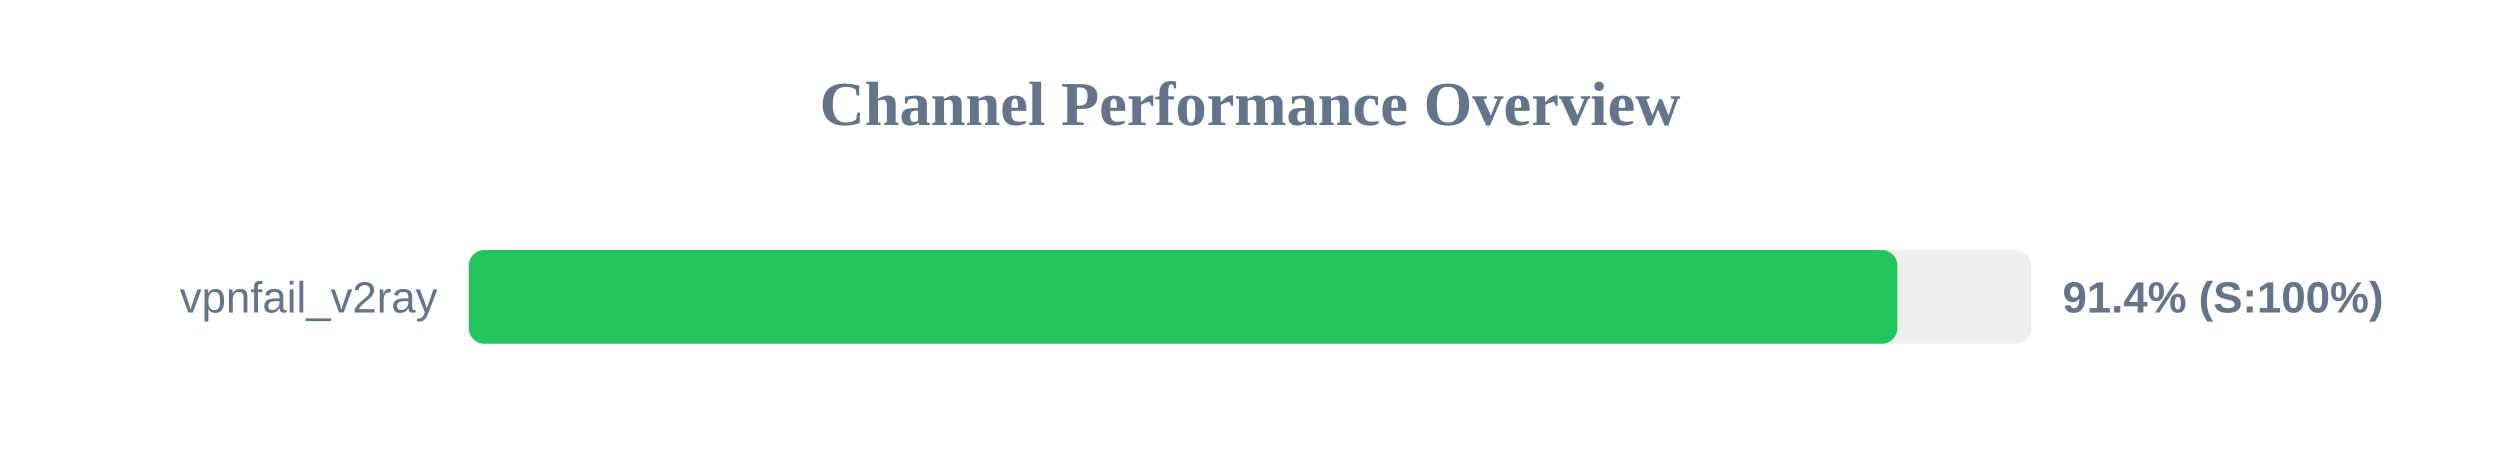
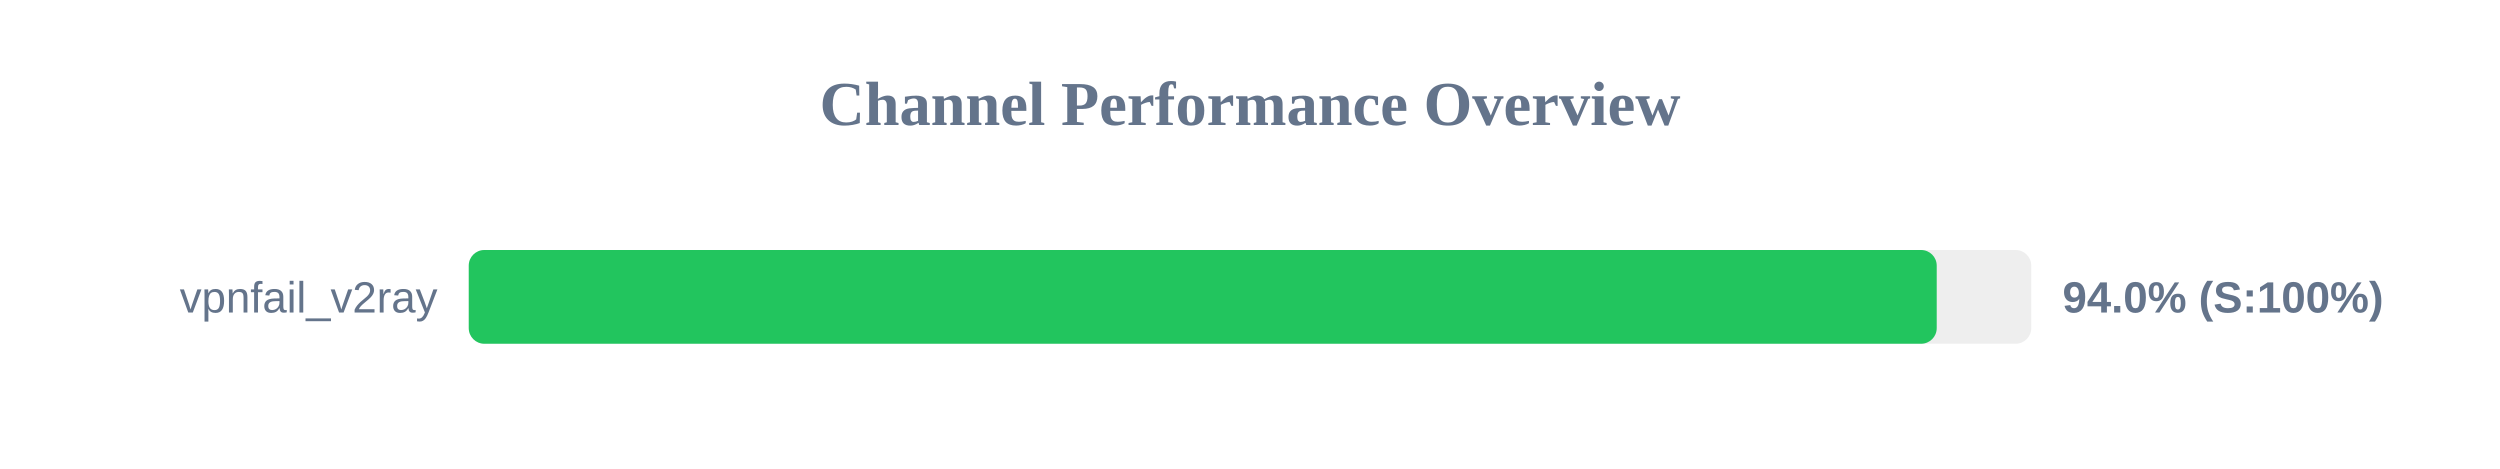
<svg xmlns="http://www.w3.org/2000/svg" width="800" height="150" version="1.1">
  <style>
        .row { font: 14px Arial; fill: #64748b; }
        .score { font: bold 14px Arial; fill: #64748b; }
    </style>
  <text x="400" y="40" text-anchor="middle" font-size="20px" font-weight="bold" fill="#64748b">Channel Performance Overview</text>
  <rect x="150" y="80" width="500" height="30" fill="#eee" rx="5" />
-   <rect x="150" y="80" width="457.15" height="30" fill="#22c55e" rx="5" />
+   <rect x="150" y="80" width="469.75" height="30" fill="#22c55e" rx="5" />
  <text x="140" y="100" text-anchor="end" class="row">vpnfail_v2ray</text>
-   <text x="660" y="100" text-anchor="start" class="score">91.4% (S:100%)</text>
+   <text x="660" y="100" text-anchor="start" class="score">94.0% (S:100%)</text>
</svg>
